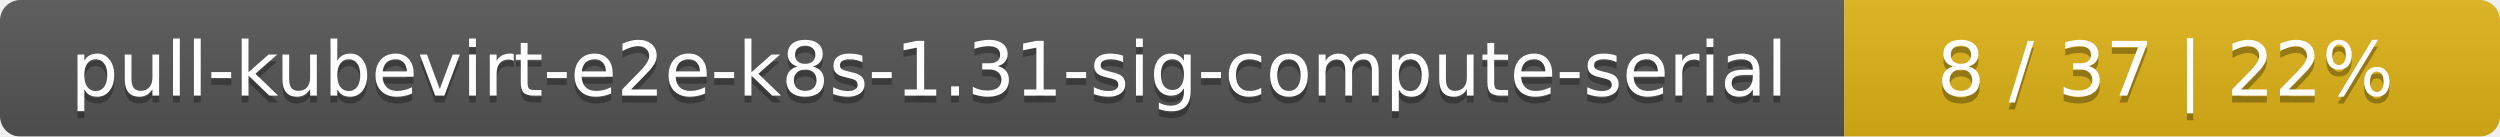
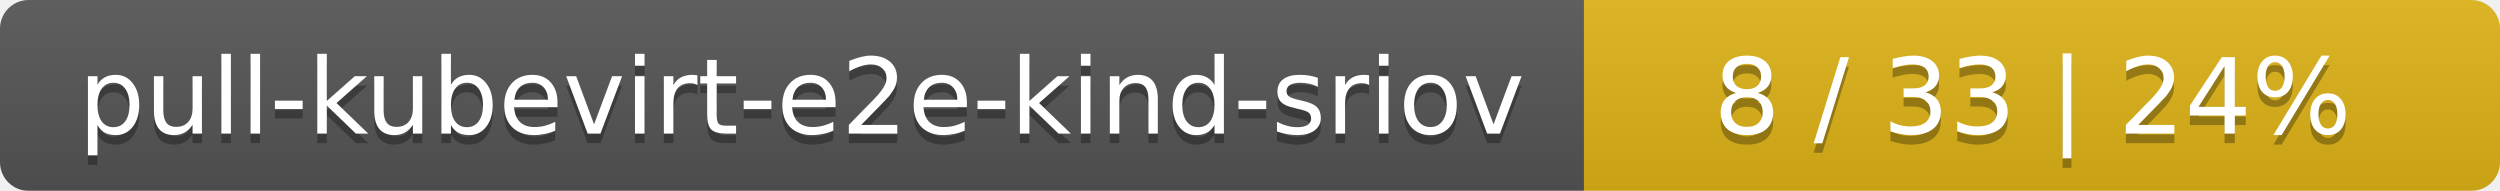
- <svg xmlns="http://www.w3.org/2000/svg" width="366" height="20">
+ <svg xmlns="http://www.w3.org/2000/svg" width="262" height="20">
  <linearGradient id="smooth" x2="0" y2="100%">
    <stop offset="0" stop-color="#bbb" stop-opacity=".1" />
    <stop offset="1" stop-opacity=".1" />
  </linearGradient>
  <mask id="round">
-     <rect width="366" height="20" rx="3" fill="#fff" />
+     <rect width="262" height="20" rx="3" fill="#fff" />
  </mask>
  <g mask="url(#round)">
-     <rect width="270" height="20" fill="#555" />
-     <rect x="270" width="96" height="20" fill="#dfb317" />
-     <rect width="366" height="20" fill="url(#smooth)" />
+     <rect width="166" height="20" fill="#555" />
+     <rect x="166" width="96" height="20" fill="#dfb317" />
+     <rect width="262" height="20" fill="url(#smooth)" />
  </g>
  <g fill="#fff" text-anchor="middle" font-family="DejaVu Sans,Verdana,Geneva,sans-serif" font-size="11">
-     <text x="136" y="15" fill="#010101" fill-opacity=".3">pull-kubevirt-e2e-k8s-1.31-sig-compute-serial</text>
-     <text x="136" y="14">pull-kubevirt-e2e-k8s-1.31-sig-compute-serial</text>
-     <text x="317" y="15" fill="#010101" fill-opacity=".3">8 / 37    |    22%</text>
-     <text x="317" y="14">8 / 37    |    22%</text>
+     <text x="84" y="15" fill="#010101" fill-opacity=".3">pull-kubevirt-e2e-kind-sriov</text>
+     <text x="84" y="14">pull-kubevirt-e2e-kind-sriov</text>
+     <text x="213" y="15" fill="#010101" fill-opacity=".3">8 / 33    |    24%</text>
+     <text x="213" y="14">8 / 33    |    24%</text>
  </g>
</svg>
